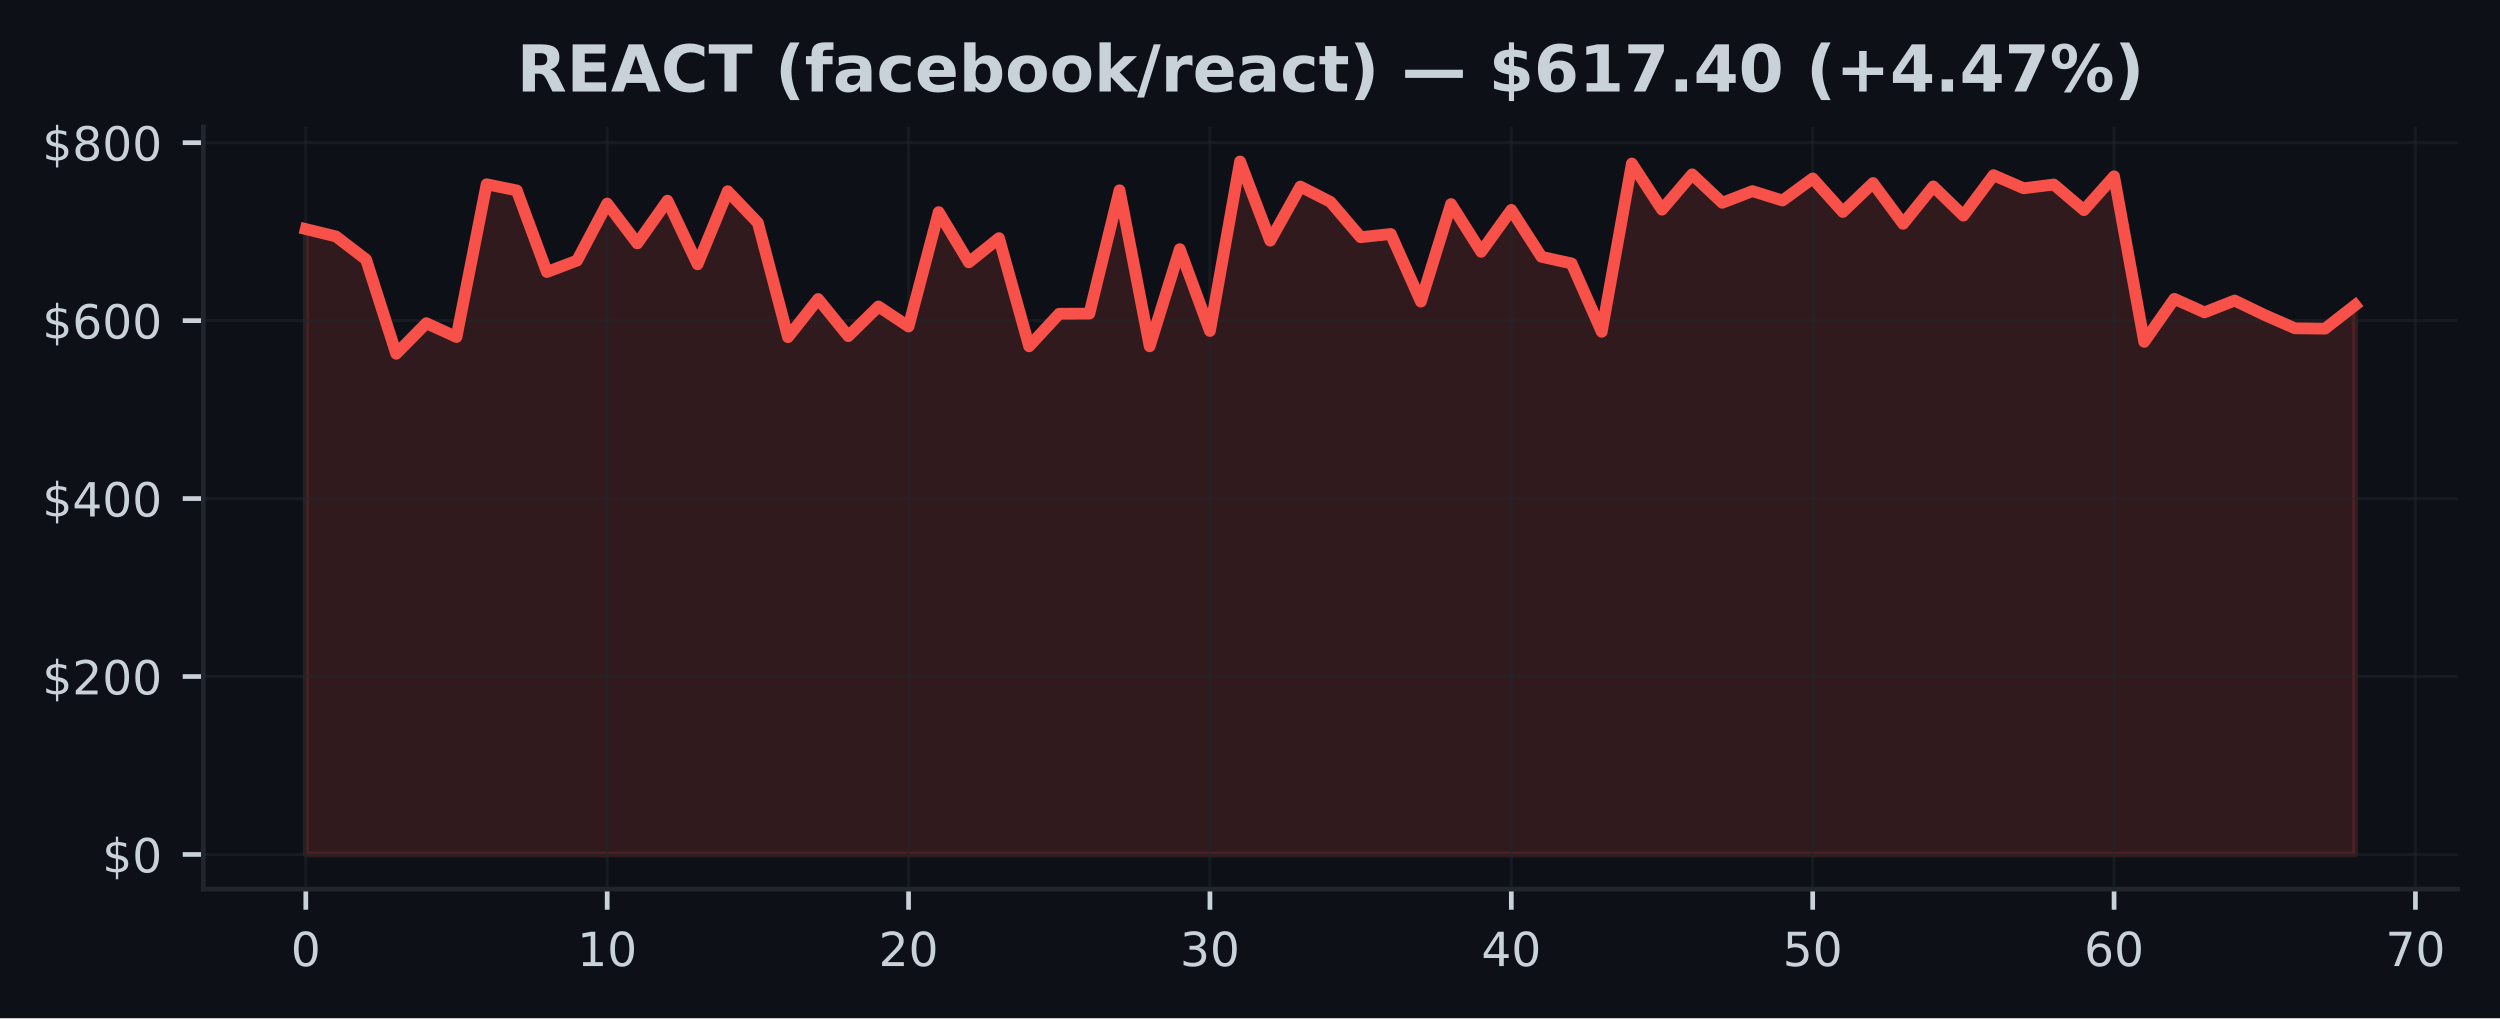
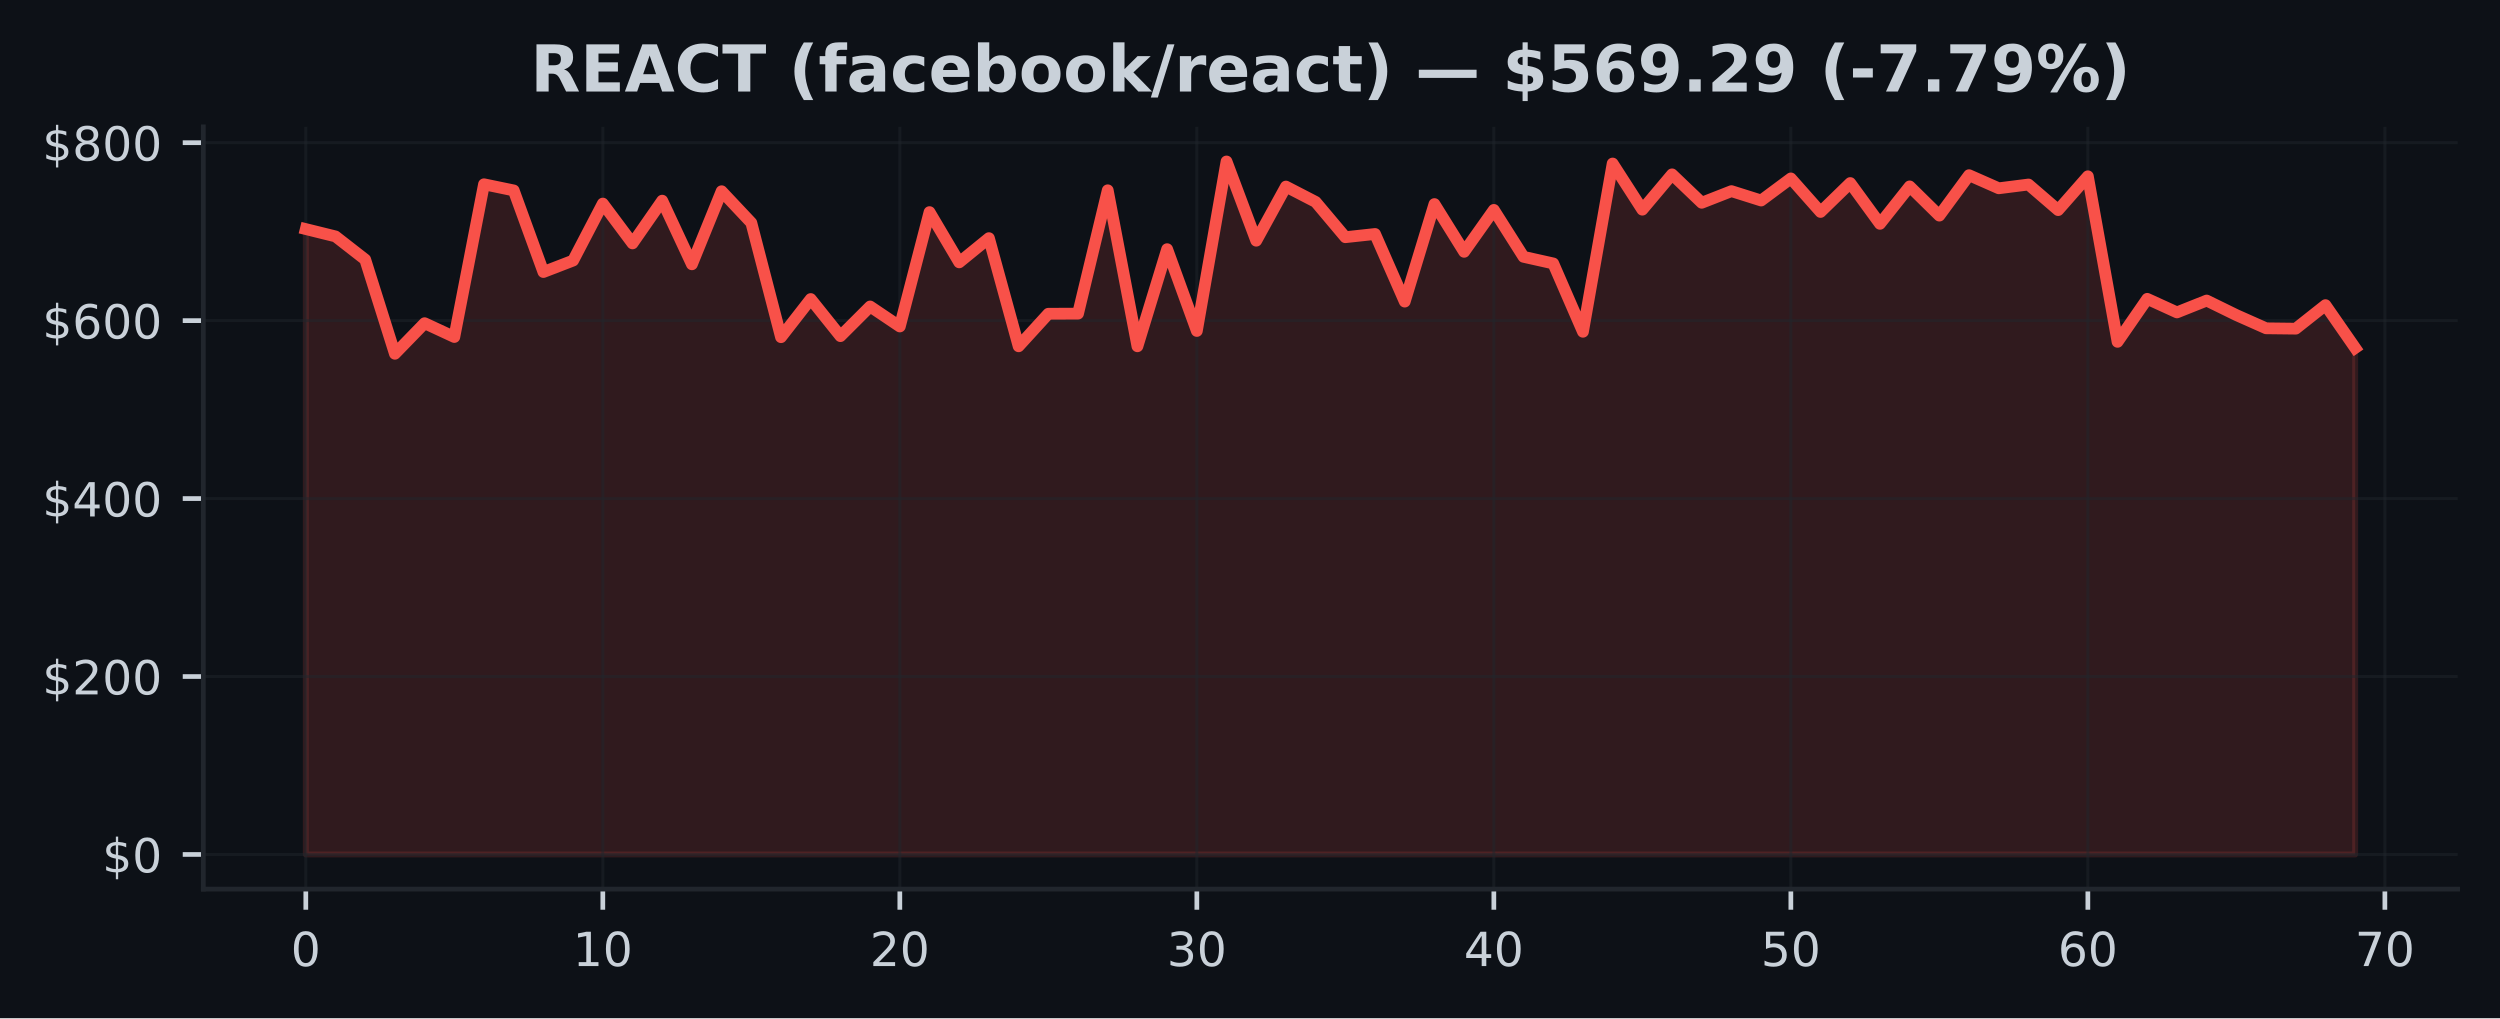
<svg xmlns="http://www.w3.org/2000/svg" xmlns:xlink="http://www.w3.org/1999/xlink" width="424.91pt" height="173.061pt" viewBox="0 0 424.91 173.061" version="1.1">
  <defs>
    <style type="text/css">*{stroke-linejoin: round; stroke-linecap: butt}</style>
  </defs>
  <g id="figure_1">
    <g id="patch_1">
      <path d="M 0 173.061  L 424.91 173.061  L 424.91 0  L 0 0  z " style="fill: #0d1117" />
    </g>
    <g id="axes_1">
      <g id="patch_2">
        <path d="M 34.56 151.118  L 417.71 151.118  L 417.71 21.558  L 34.56 21.558  z " style="fill: #0d1117" />
      </g>
      <g id="FillBetweenPolyCollection_1">
        <defs>
-           <path id="m8008fac5bf" d="M 51.976 -27.832  L 51.976 -134.126  L 57.098 -132.879  L 62.221 -128.949  L 67.343 -112.934  L 72.465 -118.129  L 77.588 -115.785  L 82.71 -141.741  L 87.832 -140.694  L 92.955 -126.828  L 98.077 -128.776  L 103.199 -138.458  L 108.321 -131.693  L 113.444 -138.954  L 118.566 -128.141  L 123.688 -140.556  L 128.811 -135.194  L 133.933 -115.753  L 139.055 -122.234  L 144.178 -115.93  L 149.3 -120.97  L 154.422 -117.574  L 159.545 -137.009  L 164.667 -128.472  L 169.789 -132.582  L 174.912 -114.204  L 180.034 -119.732  L 185.156 -119.756  L 190.279 -140.717  L 195.401 -114.206  L 200.523 -130.709  L 205.646 -116.81  L 210.768 -145.613  L 215.89 -132.152  L 221.013 -141.352  L 226.135 -138.745  L 231.257 -132.744  L 236.38 -133.292  L 241.502 -121.802  L 246.624 -138.376  L 251.747 -130.263  L 256.869 -137.384  L 261.991 -129.413  L 267.114 -128.285  L 272.236 -116.674  L 277.358 -145.266  L 282.481 -137.425  L 287.603 -143.424  L 292.725 -138.598  L 297.848 -140.575  L 302.97 -138.982  L 308.092 -142.733  L 313.215 -137.038  L 318.337 -141.948  L 323.459 -135.02  L 328.582 -141.378  L 333.704 -136.416  L 338.826 -143.286  L 343.949 -141.059  L 349.071 -141.7  L 354.193 -137.351  L 359.315 -143.097  L 364.438 -114.963  L 369.56 -122.269  L 374.682 -119.964  L 379.805 -121.979  L 384.927 -119.508  L 390.049 -117.265  L 395.172 -117.203  L 400.294 -121.197  L 400.294 -27.832  L 400.294 -27.832  L 395.172 -27.832  L 390.049 -27.832  L 384.927 -27.832  L 379.805 -27.832  L 374.682 -27.832  L 369.56 -27.832  L 364.438 -27.832  L 359.315 -27.832  L 354.193 -27.832  L 349.071 -27.832  L 343.949 -27.832  L 338.826 -27.832  L 333.704 -27.832  L 328.582 -27.832  L 323.459 -27.832  L 318.337 -27.832  L 313.215 -27.832  L 308.092 -27.832  L 302.97 -27.832  L 297.848 -27.832  L 292.725 -27.832  L 287.603 -27.832  L 282.481 -27.832  L 277.358 -27.832  L 272.236 -27.832  L 267.114 -27.832  L 261.991 -27.832  L 256.869 -27.832  L 251.747 -27.832  L 246.624 -27.832  L 241.502 -27.832  L 236.38 -27.832  L 231.257 -27.832  L 226.135 -27.832  L 221.013 -27.832  L 215.89 -27.832  L 210.768 -27.832  L 205.646 -27.832  L 200.523 -27.832  L 195.401 -27.832  L 190.279 -27.832  L 185.156 -27.832  L 180.034 -27.832  L 174.912 -27.832  L 169.789 -27.832  L 164.667 -27.832  L 159.545 -27.832  L 154.422 -27.832  L 149.3 -27.832  L 144.178 -27.832  L 139.055 -27.832  L 133.933 -27.832  L 128.811 -27.832  L 123.688 -27.832  L 118.566 -27.832  L 113.444 -27.832  L 108.321 -27.832  L 103.199 -27.832  L 98.077 -27.832  L 92.955 -27.832  L 87.832 -27.832  L 82.71 -27.832  L 77.588 -27.832  L 72.465 -27.832  L 67.343 -27.832  L 62.221 -27.832  L 57.098 -27.832  L 51.976 -27.832  z " style="stroke: #f85149; stroke-opacity: 0.15" />
+           <path id="mef13247d16" d="M 51.976 -27.832  L 51.976 -134.126  L 57.024 -132.879  L 62.072 -128.949  L 67.12 -112.934  L 72.168 -118.129  L 77.216 -115.785  L 82.264 -141.741  L 87.313 -140.694  L 92.361 -126.828  L 97.409 -128.776  L 102.457 -138.458  L 107.505 -131.693  L 112.553 -138.954  L 117.601 -128.141  L 122.649 -140.556  L 127.697 -135.194  L 132.745 -115.753  L 137.793 -122.234  L 142.842 -115.93  L 147.89 -120.97  L 152.938 -117.574  L 157.986 -137.009  L 163.034 -128.472  L 168.082 -132.582  L 173.13 -114.204  L 178.178 -119.732  L 183.226 -119.756  L 188.274 -140.717  L 193.322 -114.206  L 198.371 -130.709  L 203.419 -116.81  L 208.467 -145.613  L 213.515 -132.152  L 218.563 -141.352  L 223.611 -138.745  L 228.659 -132.744  L 233.707 -133.292  L 238.755 -121.802  L 243.803 -138.376  L 248.851 -130.263  L 253.899 -137.384  L 258.948 -129.413  L 263.996 -128.285  L 269.044 -116.674  L 274.092 -145.266  L 279.14 -137.425  L 284.188 -143.424  L 289.236 -138.598  L 294.284 -140.575  L 299.332 -138.982  L 304.38 -142.733  L 309.428 -137.038  L 314.477 -141.948  L 319.525 -135.02  L 324.573 -141.378  L 329.621 -136.416  L 334.669 -143.286  L 339.717 -141.059  L 344.765 -141.7  L 349.813 -137.351  L 354.861 -143.097  L 359.909 -114.963  L 364.957 -122.269  L 370.006 -119.964  L 375.054 -121.979  L 380.102 -119.508  L 385.15 -117.265  L 390.198 -117.203  L 395.246 -121.197  L 400.294 -113.922  L 400.294 -27.832  L 400.294 -27.832  L 395.246 -27.832  L 390.198 -27.832  L 385.15 -27.832  L 380.102 -27.832  L 375.054 -27.832  L 370.006 -27.832  L 364.957 -27.832  L 359.909 -27.832  L 354.861 -27.832  L 349.813 -27.832  L 344.765 -27.832  L 339.717 -27.832  L 334.669 -27.832  L 329.621 -27.832  L 324.573 -27.832  L 319.525 -27.832  L 314.477 -27.832  L 309.428 -27.832  L 304.38 -27.832  L 299.332 -27.832  L 294.284 -27.832  L 289.236 -27.832  L 284.188 -27.832  L 279.14 -27.832  L 274.092 -27.832  L 269.044 -27.832  L 263.996 -27.832  L 258.948 -27.832  L 253.899 -27.832  L 248.851 -27.832  L 243.803 -27.832  L 238.755 -27.832  L 233.707 -27.832  L 228.659 -27.832  L 223.611 -27.832  L 218.563 -27.832  L 213.515 -27.832  L 208.467 -27.832  L 203.419 -27.832  L 198.371 -27.832  L 193.322 -27.832  L 188.274 -27.832  L 183.226 -27.832  L 178.178 -27.832  L 173.13 -27.832  L 168.082 -27.832  L 163.034 -27.832  L 157.986 -27.832  L 152.938 -27.832  L 147.89 -27.832  L 142.842 -27.832  L 137.793 -27.832  L 132.745 -27.832  L 127.697 -27.832  L 122.649 -27.832  L 117.601 -27.832  L 112.553 -27.832  L 107.505 -27.832  L 102.457 -27.832  L 97.409 -27.832  L 92.361 -27.832  L 87.313 -27.832  L 82.264 -27.832  L 77.216 -27.832  L 72.168 -27.832  L 67.12 -27.832  L 62.072 -27.832  L 57.024 -27.832  L 51.976 -27.832  z " style="stroke: #f85149; stroke-opacity: 0.15" />
        </defs>
-         <g clip-path="url(#p205c2d6275)">
-           <use xlink:href="#m8008fac5bf" x="0" y="173.061" style="fill: #f85149; fill-opacity: 0.15; stroke: #f85149; stroke-opacity: 0.15" />
+         <g clip-path="url(#pce528f6ddd)">
+           <use xlink:href="#mef13247d16" x="0" y="173.061" style="fill: #f85149; fill-opacity: 0.15; stroke: #f85149; stroke-opacity: 0.15" />
        </g>
      </g>
      <g id="matplotlib.axis_1">
        <g id="xtick_1">
          <g id="line2d_1">
-             <path d="M 51.976 151.118  L 51.976 21.558  " clip-path="url(#p205c2d6275)" style="fill: none; stroke: #21262d; stroke-opacity: 0.5; stroke-width: 0.5; stroke-linecap: square" />
+             <path d="M 51.976 151.118  L 51.976 21.558  " clip-path="url(#pce528f6ddd)" style="fill: none; stroke: #21262d; stroke-opacity: 0.5; stroke-width: 0.5; stroke-linecap: square" />
          </g>
          <g id="line2d_2">
            <defs>
-               <path id="md987966c4b" d="M 0 0  L 0 3.5  " style="stroke: #c9d1d9; stroke-width: 0.8" />
+               <path id="m352b36bd57" d="M 0 0  L 0 3.5  " style="stroke: #c9d1d9; stroke-width: 0.8" />
            </defs>
            <g>
-               <use xlink:href="#md987966c4b" x="51.976" y="151.118" style="fill: #c9d1d9; stroke: #c9d1d9; stroke-width: 0.8" />
+               <use xlink:href="#m352b36bd57" x="51.976" y="151.118" style="fill: #c9d1d9; stroke: #c9d1d9; stroke-width: 0.8" />
            </g>
          </g>
          <g id="text_1">
            <g style="fill: #c9d1d9" transform="translate(49.43091 164.197) scale(0.08 -0.08)">
              <defs>
                <path id="DejaVuSans-30" d="M 2034 4250  Q 1547 4250 1301 3770  Q 1056 3291 1056 2328  Q 1056 1369 1301 889  Q 1547 409 2034 409  Q 2525 409 2770 889  Q 3016 1369 3016 2328  Q 3016 3291 2770 3770  Q 2525 4250 2034 4250  z M 2034 4750  Q 2819 4750 3233 4129  Q 3647 3509 3647 2328  Q 3647 1150 3233 529  Q 2819 -91 2034 -91  Q 1250 -91 836 529  Q 422 1150 422 2328  Q 422 3509 836 4129  Q 1250 4750 2034 4750  z " transform="scale(0.015625)" />
              </defs>
              <use xlink:href="#DejaVuSans-30" />
            </g>
          </g>
        </g>
        <g id="xtick_2">
          <g id="line2d_3">
-             <path d="M 103.199 151.118  L 103.199 21.558  " clip-path="url(#p205c2d6275)" style="fill: none; stroke: #21262d; stroke-opacity: 0.5; stroke-width: 0.5; stroke-linecap: square" />
+             <path d="M 102.457 151.118  L 102.457 21.558  " clip-path="url(#pce528f6ddd)" style="fill: none; stroke: #21262d; stroke-opacity: 0.5; stroke-width: 0.5; stroke-linecap: square" />
          </g>
          <g id="line2d_4">
            <g>
-               <use xlink:href="#md987966c4b" x="103.199" y="151.118" style="fill: #c9d1d9; stroke: #c9d1d9; stroke-width: 0.8" />
+               <use xlink:href="#m352b36bd57" x="102.457" y="151.118" style="fill: #c9d1d9; stroke: #c9d1d9; stroke-width: 0.8" />
            </g>
          </g>
          <g id="text_2">
-             <g style="fill: #c9d1d9" transform="translate(98.10917 164.197) scale(0.08 -0.08)">
+             <g style="fill: #c9d1d9" transform="translate(97.3668 164.197) scale(0.08 -0.08)">
              <defs>
                <path id="DejaVuSans-31" d="M 794 531  L 1825 531  L 1825 4091  L 703 3866  L 703 4441  L 1819 4666  L 2450 4666  L 2450 531  L 3481 531  L 3481 0  L 794 0  L 794 531  z " transform="scale(0.015625)" />
              </defs>
              <use xlink:href="#DejaVuSans-31" />
              <use xlink:href="#DejaVuSans-30" transform="translate(63.62305 0)" />
            </g>
          </g>
        </g>
        <g id="xtick_3">
          <g id="line2d_5">
-             <path d="M 154.422 151.118  L 154.422 21.558  " clip-path="url(#p205c2d6275)" style="fill: none; stroke: #21262d; stroke-opacity: 0.5; stroke-width: 0.5; stroke-linecap: square" />
+             <path d="M 152.938 151.118  L 152.938 21.558  " clip-path="url(#pce528f6ddd)" style="fill: none; stroke: #21262d; stroke-opacity: 0.5; stroke-width: 0.5; stroke-linecap: square" />
          </g>
          <g id="line2d_6">
            <g>
-               <use xlink:href="#md987966c4b" x="154.422" y="151.118" style="fill: #c9d1d9; stroke: #c9d1d9; stroke-width: 0.8" />
+               <use xlink:href="#m352b36bd57" x="152.938" y="151.118" style="fill: #c9d1d9; stroke: #c9d1d9; stroke-width: 0.8" />
            </g>
          </g>
          <g id="text_3">
-             <g style="fill: #c9d1d9" transform="translate(149.3324 164.197) scale(0.08 -0.08)">
+             <g style="fill: #c9d1d9" transform="translate(147.8477 164.197) scale(0.08 -0.08)">
              <defs>
                <path id="DejaVuSans-32" d="M 1228 531  L 3431 531  L 3431 0  L 469 0  L 469 531  Q 828 903 1448 1529  Q 2069 2156 2228 2338  Q 2531 2678 2651 2914  Q 2772 3150 2772 3378  Q 2772 3750 2511 3984  Q 2250 4219 1831 4219  Q 1534 4219 1204 4116  Q 875 4013 500 3803  L 500 4441  Q 881 4594 1212 4672  Q 1544 4750 1819 4750  Q 2544 4750 2975 4387  Q 3406 4025 3406 3419  Q 3406 3131 3298 2873  Q 3191 2616 2906 2266  Q 2828 2175 2409 1742  Q 1991 1309 1228 531  z " transform="scale(0.015625)" />
              </defs>
              <use xlink:href="#DejaVuSans-32" />
              <use xlink:href="#DejaVuSans-30" transform="translate(63.62305 0)" />
            </g>
          </g>
        </g>
        <g id="xtick_4">
          <g id="line2d_7">
-             <path d="M 205.646 151.118  L 205.646 21.558  " clip-path="url(#p205c2d6275)" style="fill: none; stroke: #21262d; stroke-opacity: 0.5; stroke-width: 0.5; stroke-linecap: square" />
+             <path d="M 203.419 151.118  L 203.419 21.558  " clip-path="url(#pce528f6ddd)" style="fill: none; stroke: #21262d; stroke-opacity: 0.5; stroke-width: 0.5; stroke-linecap: square" />
          </g>
          <g id="line2d_8">
            <g>
-               <use xlink:href="#md987966c4b" x="205.646" y="151.118" style="fill: #c9d1d9; stroke: #c9d1d9; stroke-width: 0.8" />
+               <use xlink:href="#m352b36bd57" x="203.419" y="151.118" style="fill: #c9d1d9; stroke: #c9d1d9; stroke-width: 0.8" />
            </g>
          </g>
          <g id="text_4">
-             <g style="fill: #c9d1d9" transform="translate(200.5557 164.197) scale(0.08 -0.08)">
+             <g style="fill: #c9d1d9" transform="translate(198.3286 164.197) scale(0.08 -0.08)">
              <defs>
                <path id="DejaVuSans-33" d="M 2597 2516  Q 3050 2419 3304 2112  Q 3559 1806 3559 1356  Q 3559 666 3084 287  Q 2609 -91 1734 -91  Q 1441 -91 1130 -33  Q 819 25 488 141  L 488 750  Q 750 597 1062 519  Q 1375 441 1716 441  Q 2309 441 2620 675  Q 2931 909 2931 1356  Q 2931 1769 2642 2001  Q 2353 2234 1838 2234  L 1294 2234  L 1294 2753  L 1863 2753  Q 2328 2753 2575 2939  Q 2822 3125 2822 3475  Q 2822 3834 2567 4026  Q 2313 4219 1838 4219  Q 1578 4219 1281 4162  Q 984 4106 628 3988  L 628 4550  Q 988 4650 1302 4700  Q 1616 4750 1894 4750  Q 2613 4750 3031 4423  Q 3450 4097 3450 3541  Q 3450 3153 3228 2886  Q 3006 2619 2597 2516  z " transform="scale(0.015625)" />
              </defs>
              <use xlink:href="#DejaVuSans-33" />
              <use xlink:href="#DejaVuSans-30" transform="translate(63.62305 0)" />
            </g>
          </g>
        </g>
        <g id="xtick_5">
          <g id="line2d_9">
-             <path d="M 256.869 151.118  L 256.869 21.558  " clip-path="url(#p205c2d6275)" style="fill: none; stroke: #21262d; stroke-opacity: 0.5; stroke-width: 0.5; stroke-linecap: square" />
+             <path d="M 253.899 151.118  L 253.899 21.558  " clip-path="url(#pce528f6ddd)" style="fill: none; stroke: #21262d; stroke-opacity: 0.5; stroke-width: 0.5; stroke-linecap: square" />
          </g>
          <g id="line2d_10">
            <g>
-               <use xlink:href="#md987966c4b" x="256.869" y="151.118" style="fill: #c9d1d9; stroke: #c9d1d9; stroke-width: 0.8" />
+               <use xlink:href="#m352b36bd57" x="253.899" y="151.118" style="fill: #c9d1d9; stroke: #c9d1d9; stroke-width: 0.8" />
            </g>
          </g>
          <g id="text_5">
-             <g style="fill: #c9d1d9" transform="translate(251.779 164.197) scale(0.08 -0.08)">
+             <g style="fill: #c9d1d9" transform="translate(248.8095 164.197) scale(0.08 -0.08)">
              <defs>
                <path id="DejaVuSans-34" d="M 2419 4116  L 825 1625  L 2419 1625  L 2419 4116  z M 2253 4666  L 3047 4666  L 3047 1625  L 3713 1625  L 3713 1100  L 3047 1100  L 3047 0  L 2419 0  L 2419 1100  L 313 1100  L 313 1709  L 2253 4666  z " transform="scale(0.015625)" />
              </defs>
              <use xlink:href="#DejaVuSans-34" />
              <use xlink:href="#DejaVuSans-30" transform="translate(63.62305 0)" />
            </g>
          </g>
        </g>
        <g id="xtick_6">
          <g id="line2d_11">
-             <path d="M 308.092 151.118  L 308.092 21.558  " clip-path="url(#p205c2d6275)" style="fill: none; stroke: #21262d; stroke-opacity: 0.5; stroke-width: 0.5; stroke-linecap: square" />
+             <path d="M 304.38 151.118  L 304.38 21.558  " clip-path="url(#pce528f6ddd)" style="fill: none; stroke: #21262d; stroke-opacity: 0.5; stroke-width: 0.5; stroke-linecap: square" />
          </g>
          <g id="line2d_12">
            <g>
-               <use xlink:href="#md987966c4b" x="308.092" y="151.118" style="fill: #c9d1d9; stroke: #c9d1d9; stroke-width: 0.8" />
+               <use xlink:href="#m352b36bd57" x="304.38" y="151.118" style="fill: #c9d1d9; stroke: #c9d1d9; stroke-width: 0.8" />
            </g>
          </g>
          <g id="text_6">
-             <g style="fill: #c9d1d9" transform="translate(303.0022 164.197) scale(0.08 -0.08)">
+             <g style="fill: #c9d1d9" transform="translate(299.2904 164.197) scale(0.08 -0.08)">
              <defs>
                <path id="DejaVuSans-35" d="M 691 4666  L 3169 4666  L 3169 4134  L 1269 4134  L 1269 2991  Q 1406 3038 1543 3061  Q 1681 3084 1819 3084  Q 2600 3084 3056 2656  Q 3513 2228 3513 1497  Q 3513 744 3044 326  Q 2575 -91 1722 -91  Q 1428 -91 1123 -41  Q 819 9 494 109  L 494 744  Q 775 591 1075 516  Q 1375 441 1709 441  Q 2250 441 2565 725  Q 2881 1009 2881 1497  Q 2881 1984 2565 2268  Q 2250 2553 1709 2553  Q 1456 2553 1204 2497  Q 953 2441 691 2322  L 691 4666  z " transform="scale(0.015625)" />
              </defs>
              <use xlink:href="#DejaVuSans-35" />
              <use xlink:href="#DejaVuSans-30" transform="translate(63.62305 0)" />
            </g>
          </g>
        </g>
        <g id="xtick_7">
          <g id="line2d_13">
-             <path d="M 359.315 151.118  L 359.315 21.558  " clip-path="url(#p205c2d6275)" style="fill: none; stroke: #21262d; stroke-opacity: 0.5; stroke-width: 0.5; stroke-linecap: square" />
+             <path d="M 354.861 151.118  L 354.861 21.558  " clip-path="url(#pce528f6ddd)" style="fill: none; stroke: #21262d; stroke-opacity: 0.5; stroke-width: 0.5; stroke-linecap: square" />
          </g>
          <g id="line2d_14">
            <g>
-               <use xlink:href="#md987966c4b" x="359.315" y="151.118" style="fill: #c9d1d9; stroke: #c9d1d9; stroke-width: 0.8" />
+               <use xlink:href="#m352b36bd57" x="354.861" y="151.118" style="fill: #c9d1d9; stroke: #c9d1d9; stroke-width: 0.8" />
            </g>
          </g>
          <g id="text_7">
-             <g style="fill: #c9d1d9" transform="translate(354.2255 164.197) scale(0.08 -0.08)">
+             <g style="fill: #c9d1d9" transform="translate(349.7713 164.197) scale(0.08 -0.08)">
              <defs>
                <path id="DejaVuSans-36" d="M 2113 2584  Q 1688 2584 1439 2293  Q 1191 2003 1191 1497  Q 1191 994 1439 701  Q 1688 409 2113 409  Q 2538 409 2786 701  Q 3034 994 3034 1497  Q 3034 2003 2786 2293  Q 2538 2584 2113 2584  z M 3366 4563  L 3366 3988  Q 3128 4100 2886 4159  Q 2644 4219 2406 4219  Q 1781 4219 1451 3797  Q 1122 3375 1075 2522  Q 1259 2794 1537 2939  Q 1816 3084 2150 3084  Q 2853 3084 3261 2657  Q 3669 2231 3669 1497  Q 3669 778 3244 343  Q 2819 -91 2113 -91  Q 1303 -91 875 529  Q 447 1150 447 2328  Q 447 3434 972 4092  Q 1497 4750 2381 4750  Q 2619 4750 2861 4703  Q 3103 4656 3366 4563  z " transform="scale(0.015625)" />
              </defs>
              <use xlink:href="#DejaVuSans-36" />
              <use xlink:href="#DejaVuSans-30" transform="translate(63.62305 0)" />
            </g>
          </g>
        </g>
        <g id="xtick_8">
          <g id="line2d_15">
-             <path d="M 410.539 151.118  L 410.539 21.558  " clip-path="url(#p205c2d6275)" style="fill: none; stroke: #21262d; stroke-opacity: 0.5; stroke-width: 0.5; stroke-linecap: square" />
+             <path d="M 405.342 151.118  L 405.342 21.558  " clip-path="url(#pce528f6ddd)" style="fill: none; stroke: #21262d; stroke-opacity: 0.5; stroke-width: 0.5; stroke-linecap: square" />
          </g>
          <g id="line2d_16">
            <g>
-               <use xlink:href="#md987966c4b" x="410.539" y="151.118" style="fill: #c9d1d9; stroke: #c9d1d9; stroke-width: 0.8" />
+               <use xlink:href="#m352b36bd57" x="405.342" y="151.118" style="fill: #c9d1d9; stroke: #c9d1d9; stroke-width: 0.8" />
            </g>
          </g>
          <g id="text_8">
-             <g style="fill: #c9d1d9" transform="translate(405.4487 164.197) scale(0.08 -0.08)">
+             <g style="fill: #c9d1d9" transform="translate(400.2522 164.197) scale(0.08 -0.08)">
              <defs>
                <path id="DejaVuSans-37" d="M 525 4666  L 3525 4666  L 3525 4397  L 1831 0  L 1172 0  L 2766 4134  L 525 4134  L 525 4666  z " transform="scale(0.015625)" />
              </defs>
              <use xlink:href="#DejaVuSans-37" />
              <use xlink:href="#DejaVuSans-30" transform="translate(63.62305 0)" />
            </g>
          </g>
        </g>
      </g>
      <g id="matplotlib.axis_2">
        <g id="ytick_1">
          <g id="line2d_17">
-             <path d="M 34.56 145.229  L 417.71 145.229  " clip-path="url(#p205c2d6275)" style="fill: none; stroke: #21262d; stroke-opacity: 0.5; stroke-width: 0.5; stroke-linecap: square" />
+             <path d="M 34.56 145.229  L 417.71 145.229  " clip-path="url(#pce528f6ddd)" style="fill: none; stroke: #21262d; stroke-opacity: 0.5; stroke-width: 0.5; stroke-linecap: square" />
          </g>
          <g id="line2d_18">
            <defs>
-               <path id="m9fe01b784f" d="M 0 0  L -3.5 0  " style="stroke: #c9d1d9; stroke-width: 0.8" />
+               <path id="maf8e288e8d" d="M 0 0  L -3.5 0  " style="stroke: #c9d1d9; stroke-width: 0.8" />
            </defs>
            <g>
-               <use xlink:href="#m9fe01b784f" x="34.56" y="145.229" style="fill: #c9d1d9; stroke: #c9d1d9; stroke-width: 0.8" />
+               <use xlink:href="#maf8e288e8d" x="34.56" y="145.229" style="fill: #c9d1d9; stroke: #c9d1d9; stroke-width: 0.8" />
            </g>
          </g>
          <g id="text_9">
            <g style="fill: #c9d1d9" transform="translate(17.38 148.2686) scale(0.08 -0.08)">
              <defs>
                <path id="DejaVuSans-24" d="M 2163 -941  L 1850 -941  L 1847 0  Q 1519 6 1191 76  Q 863 147 531 288  L 531 850  Q 850 650 1176 548  Q 1503 447 1850 444  L 1850 1869  Q 1159 1981 845 2250  Q 531 2519 531 2988  Q 531 3497 872 3790  Q 1213 4084 1850 4128  L 1850 4863  L 2163 4863  L 2163 4138  Q 2453 4125 2725 4076  Q 2997 4028 3256 3944  L 3256 3397  Q 2997 3528 2723 3600  Q 2450 3672 2163 3684  L 2163 2350  Q 2872 2241 3206 1959  Q 3541 1678 3541 1191  Q 3541 663 3186 358  Q 2831 53 2163 6  L 2163 -941  z M 1850 2406  L 1850 3688  Q 1488 3647 1297 3481  Q 1106 3316 1106 3041  Q 1106 2772 1282 2622  Q 1459 2472 1850 2406  z M 2163 1806  L 2163 453  Q 2559 506 2761 678  Q 2963 850 2963 1131  Q 2963 1406 2770 1568  Q 2578 1731 2163 1806  z " transform="scale(0.015625)" />
              </defs>
              <use xlink:href="#DejaVuSans-24" />
              <use xlink:href="#DejaVuSans-30" transform="translate(63.62305 0)" />
            </g>
          </g>
        </g>
        <g id="ytick_2">
          <g id="line2d_19">
-             <path d="M 34.56 114.985  L 417.71 114.985  " clip-path="url(#p205c2d6275)" style="fill: none; stroke: #21262d; stroke-opacity: 0.5; stroke-width: 0.5; stroke-linecap: square" />
+             <path d="M 34.56 114.985  L 417.71 114.985  " clip-path="url(#pce528f6ddd)" style="fill: none; stroke: #21262d; stroke-opacity: 0.5; stroke-width: 0.5; stroke-linecap: square" />
          </g>
          <g id="line2d_20">
            <g>
-               <use xlink:href="#m9fe01b784f" x="34.56" y="114.985" style="fill: #c9d1d9; stroke: #c9d1d9; stroke-width: 0.8" />
+               <use xlink:href="#maf8e288e8d" x="34.56" y="114.985" style="fill: #c9d1d9; stroke: #c9d1d9; stroke-width: 0.8" />
            </g>
          </g>
          <g id="text_10">
            <g style="fill: #c9d1d9" transform="translate(7.2 118.0239) scale(0.08 -0.08)">
              <use xlink:href="#DejaVuSans-24" />
              <use xlink:href="#DejaVuSans-32" transform="translate(63.62305 0)" />
              <use xlink:href="#DejaVuSans-30" transform="translate(127.2461 0)" />
              <use xlink:href="#DejaVuSans-30" transform="translate(190.8691 0)" />
            </g>
          </g>
        </g>
        <g id="ytick_3">
          <g id="line2d_21">
-             <path d="M 34.56 84.74  L 417.71 84.74  " clip-path="url(#p205c2d6275)" style="fill: none; stroke: #21262d; stroke-opacity: 0.5; stroke-width: 0.5; stroke-linecap: square" />
+             <path d="M 34.56 84.74  L 417.71 84.74  " clip-path="url(#pce528f6ddd)" style="fill: none; stroke: #21262d; stroke-opacity: 0.5; stroke-width: 0.5; stroke-linecap: square" />
          </g>
          <g id="line2d_22">
            <g>
-               <use xlink:href="#m9fe01b784f" x="34.56" y="84.74" style="fill: #c9d1d9; stroke: #c9d1d9; stroke-width: 0.8" />
+               <use xlink:href="#maf8e288e8d" x="34.56" y="84.74" style="fill: #c9d1d9; stroke: #c9d1d9; stroke-width: 0.8" />
            </g>
          </g>
          <g id="text_11">
            <g style="fill: #c9d1d9" transform="translate(7.2 87.77922) scale(0.08 -0.08)">
              <use xlink:href="#DejaVuSans-24" />
              <use xlink:href="#DejaVuSans-34" transform="translate(63.62305 0)" />
              <use xlink:href="#DejaVuSans-30" transform="translate(127.2461 0)" />
              <use xlink:href="#DejaVuSans-30" transform="translate(190.8691 0)" />
            </g>
          </g>
        </g>
        <g id="ytick_4">
          <g id="line2d_23">
-             <path d="M 34.56 54.495  L 417.71 54.495  " clip-path="url(#p205c2d6275)" style="fill: none; stroke: #21262d; stroke-opacity: 0.5; stroke-width: 0.5; stroke-linecap: square" />
+             <path d="M 34.56 54.495  L 417.71 54.495  " clip-path="url(#pce528f6ddd)" style="fill: none; stroke: #21262d; stroke-opacity: 0.5; stroke-width: 0.5; stroke-linecap: square" />
          </g>
          <g id="line2d_24">
            <g>
-               <use xlink:href="#m9fe01b784f" x="34.56" y="54.495" style="fill: #c9d1d9; stroke: #c9d1d9; stroke-width: 0.8" />
+               <use xlink:href="#maf8e288e8d" x="34.56" y="54.495" style="fill: #c9d1d9; stroke: #c9d1d9; stroke-width: 0.8" />
            </g>
          </g>
          <g id="text_12">
            <g style="fill: #c9d1d9" transform="translate(7.2 57.53455) scale(0.08 -0.08)">
              <use xlink:href="#DejaVuSans-24" />
              <use xlink:href="#DejaVuSans-36" transform="translate(63.62305 0)" />
              <use xlink:href="#DejaVuSans-30" transform="translate(127.2461 0)" />
              <use xlink:href="#DejaVuSans-30" transform="translate(190.8691 0)" />
            </g>
          </g>
        </g>
        <g id="ytick_5">
          <g id="line2d_25">
-             <path d="M 34.56 24.251  L 417.71 24.251  " clip-path="url(#p205c2d6275)" style="fill: none; stroke: #21262d; stroke-opacity: 0.5; stroke-width: 0.5; stroke-linecap: square" />
+             <path d="M 34.56 24.251  L 417.71 24.251  " clip-path="url(#pce528f6ddd)" style="fill: none; stroke: #21262d; stroke-opacity: 0.5; stroke-width: 0.5; stroke-linecap: square" />
          </g>
          <g id="line2d_26">
            <g>
-               <use xlink:href="#m9fe01b784f" x="34.56" y="24.251" style="fill: #c9d1d9; stroke: #c9d1d9; stroke-width: 0.8" />
+               <use xlink:href="#maf8e288e8d" x="34.56" y="24.251" style="fill: #c9d1d9; stroke: #c9d1d9; stroke-width: 0.8" />
            </g>
          </g>
          <g id="text_13">
            <g style="fill: #c9d1d9" transform="translate(7.2 27.28989) scale(0.08 -0.08)">
              <defs>
                <path id="DejaVuSans-38" d="M 2034 2216  Q 1584 2216 1326 1975  Q 1069 1734 1069 1313  Q 1069 891 1326 650  Q 1584 409 2034 409  Q 2484 409 2743 651  Q 3003 894 3003 1313  Q 3003 1734 2745 1975  Q 2488 2216 2034 2216  z M 1403 2484  Q 997 2584 770 2862  Q 544 3141 544 3541  Q 544 4100 942 4425  Q 1341 4750 2034 4750  Q 2731 4750 3128 4425  Q 3525 4100 3525 3541  Q 3525 3141 3298 2862  Q 3072 2584 2669 2484  Q 3125 2378 3379 2068  Q 3634 1759 3634 1313  Q 3634 634 3220 271  Q 2806 -91 2034 -91  Q 1263 -91 848 271  Q 434 634 434 1313  Q 434 1759 690 2068  Q 947 2378 1403 2484  z M 1172 3481  Q 1172 3119 1398 2916  Q 1625 2713 2034 2713  Q 2441 2713 2670 2916  Q 2900 3119 2900 3481  Q 2900 3844 2670 4047  Q 2441 4250 2034 4250  Q 1625 4250 1398 4047  Q 1172 3844 1172 3481  z " transform="scale(0.015625)" />
              </defs>
              <use xlink:href="#DejaVuSans-24" />
              <use xlink:href="#DejaVuSans-38" transform="translate(63.62305 0)" />
              <use xlink:href="#DejaVuSans-30" transform="translate(127.2461 0)" />
              <use xlink:href="#DejaVuSans-30" transform="translate(190.8691 0)" />
            </g>
          </g>
        </g>
      </g>
      <g id="line2d_27">
-         <path d="M 51.976 38.934  L 57.098 40.182  L 62.221 44.112  L 67.343 60.127  L 72.465 54.932  L 77.588 57.276  L 82.71 31.32  L 87.832 32.367  L 92.955 46.232  L 98.077 44.285  L 103.199 34.603  L 108.321 41.367  L 113.444 34.107  L 118.566 44.92  L 123.688 32.504  L 128.811 37.867  L 133.933 57.308  L 139.055 50.827  L 144.178 57.131  L 149.3 52.091  L 154.422 55.487  L 159.545 36.052  L 164.667 44.589  L 169.789 40.478  L 174.912 58.856  L 180.034 53.329  L 185.156 53.305  L 190.279 32.344  L 195.401 58.855  L 200.523 42.352  L 205.646 56.251  L 210.768 27.447  L 215.89 40.909  L 221.013 31.709  L 226.135 34.316  L 231.257 40.316  L 236.38 39.769  L 241.502 51.259  L 246.624 34.685  L 251.747 42.798  L 256.869 35.677  L 261.991 43.648  L 267.114 44.776  L 272.236 56.387  L 277.358 27.795  L 282.481 35.636  L 287.603 29.637  L 292.725 34.463  L 297.848 32.486  L 302.97 34.079  L 308.092 30.328  L 313.215 36.023  L 318.337 31.113  L 323.459 38.041  L 328.582 31.683  L 333.704 36.645  L 338.826 29.775  L 343.949 32.002  L 349.071 31.361  L 354.193 35.71  L 359.315 29.964  L 364.438 58.097  L 369.56 50.792  L 374.682 53.096  L 379.805 51.082  L 384.927 53.553  L 390.049 55.796  L 395.172 55.858  L 400.294 51.864  " clip-path="url(#p205c2d6275)" style="fill: none; stroke: #f85149; stroke-width: 2; stroke-linecap: square" />
+         <path d="M 51.976 38.934  L 57.024 40.182  L 62.072 44.112  L 67.12 60.127  L 72.168 54.932  L 77.216 57.276  L 82.264 31.32  L 87.313 32.367  L 92.361 46.232  L 97.409 44.285  L 102.457 34.603  L 107.505 41.367  L 112.553 34.107  L 117.601 44.92  L 122.649 32.504  L 127.697 37.867  L 132.745 57.308  L 137.793 50.827  L 142.842 57.131  L 147.89 52.091  L 152.938 55.487  L 157.986 36.052  L 163.034 44.589  L 168.082 40.478  L 173.13 58.856  L 178.178 53.329  L 183.226 53.305  L 188.274 32.344  L 193.322 58.855  L 198.371 42.352  L 203.419 56.251  L 208.467 27.447  L 213.515 40.909  L 218.563 31.709  L 223.611 34.316  L 228.659 40.316  L 233.707 39.769  L 238.755 51.259  L 243.803 34.685  L 248.851 42.798  L 253.899 35.677  L 258.948 43.648  L 263.996 44.776  L 269.044 56.387  L 274.092 27.795  L 279.14 35.636  L 284.188 29.637  L 289.236 34.463  L 294.284 32.486  L 299.332 34.079  L 304.38 30.328  L 309.428 36.023  L 314.477 31.113  L 319.525 38.041  L 324.573 31.683  L 329.621 36.645  L 334.669 29.775  L 339.717 32.002  L 344.765 31.361  L 349.813 35.71  L 354.861 29.964  L 359.909 58.097  L 364.957 50.792  L 370.006 53.096  L 375.054 51.082  L 380.102 53.553  L 385.15 55.796  L 390.198 55.858  L 395.246 51.864  L 400.294 59.139  " clip-path="url(#pce528f6ddd)" style="fill: none; stroke: #f85149; stroke-width: 2; stroke-linecap: square" />
      </g>
      <g id="patch_3">
        <path d="M 34.56 151.118  L 34.56 21.558  " style="fill: none; stroke: #21262d; stroke-width: 0.8; stroke-linejoin: miter; stroke-linecap: square" />
      </g>
      <g id="patch_4">
        <path d="M 34.56 151.118  L 417.71 151.118  " style="fill: none; stroke: #21262d; stroke-width: 0.8; stroke-linejoin: miter; stroke-linecap: square" />
      </g>
      <g id="text_14">
-         <g style="fill: #c9d1d9" transform="translate(87.84523 15.55828) scale(0.11 -0.11)">
+         <g style="fill: #c9d1d9" transform="translate(90.17156 15.55828) scale(0.11 -0.11)">
          <defs>
            <path id="DejaVuSans-Bold-52" d="M 2297 2597  Q 2675 2597 2839 2737  Q 3003 2878 3003 3200  Q 3003 3519 2839 3656  Q 2675 3794 2297 3794  L 1791 3794  L 1791 2597  L 2297 2597  z M 1791 1766  L 1791 0  L 588 0  L 588 4666  L 2425 4666  Q 3347 4666 3776 4356  Q 4206 4047 4206 3378  Q 4206 2916 3982 2619  Q 3759 2322 3309 2181  Q 3556 2125 3751 1926  Q 3947 1728 4147 1325  L 4800 0  L 3519 0  L 2950 1159  Q 2778 1509 2601 1637  Q 2425 1766 2131 1766  L 1791 1766  z " transform="scale(0.015625)" />
            <path id="DejaVuSans-Bold-45" d="M 588 4666  L 3834 4666  L 3834 3756  L 1791 3756  L 1791 2888  L 3713 2888  L 3713 1978  L 1791 1978  L 1791 909  L 3903 909  L 3903 0  L 588 0  L 588 4666  z " transform="scale(0.015625)" />
            <path id="DejaVuSans-Bold-41" d="M 3419 850  L 1538 850  L 1241 0  L 31 0  L 1759 4666  L 3194 4666  L 4922 0  L 3713 0  L 3419 850  z M 1838 1716  L 3116 1716  L 2478 3572  L 1838 1716  z " transform="scale(0.015625)" />
            <path id="DejaVuSans-Bold-43" d="M 4288 256  Q 3956 84 3597 -3  Q 3238 -91 2847 -91  Q 1681 -91 1000 561  Q 319 1213 319 2328  Q 319 3447 1000 4098  Q 1681 4750 2847 4750  Q 3238 4750 3597 4662  Q 3956 4575 4288 4403  L 4288 3438  Q 3953 3666 3628 3772  Q 3303 3878 2944 3878  Q 2300 3878 1931 3465  Q 1563 3053 1563 2328  Q 1563 1606 1931 1193  Q 2300 781 2944 781  Q 3303 781 3628 887  Q 3953 994 4288 1222  L 4288 256  z " transform="scale(0.015625)" />
            <path id="DejaVuSans-Bold-54" d="M 31 4666  L 4331 4666  L 4331 3756  L 2784 3756  L 2784 0  L 1581 0  L 1581 3756  L 31 3756  L 31 4666  z " transform="scale(0.015625)" />
            <path id="DejaVuSans-Bold-20" transform="scale(0.015625)" />
            <path id="DejaVuSans-Bold-28" d="M 2413 -844  L 1484 -844  Q 1006 -72 778 623  Q 550 1319 550 2003  Q 550 2688 779 3389  Q 1009 4091 1484 4856  L 2413 4856  Q 2013 4116 1813 3408  Q 1613 2700 1613 2009  Q 1613 1319 1811 609  Q 2009 -100 2413 -844  z " transform="scale(0.015625)" />
            <path id="DejaVuSans-Bold-66" d="M 2841 4863  L 2841 4128  L 2222 4128  Q 1984 4128 1890 4042  Q 1797 3956 1797 3744  L 1797 3500  L 2753 3500  L 2753 2700  L 1797 2700  L 1797 0  L 678 0  L 678 2700  L 122 2700  L 122 3500  L 678 3500  L 678 3744  Q 678 4316 997 4589  Q 1316 4863 1984 4863  L 2841 4863  z " transform="scale(0.015625)" />
            <path id="DejaVuSans-Bold-61" d="M 2106 1575  Q 1756 1575 1579 1456  Q 1403 1338 1403 1106  Q 1403 894 1545 773  Q 1688 653 1941 653  Q 2256 653 2472 879  Q 2688 1106 2688 1447  L 2688 1575  L 2106 1575  z M 3816 1997  L 3816 0  L 2688 0  L 2688 519  Q 2463 200 2181 54  Q 1900 -91 1497 -91  Q 953 -91 614 226  Q 275 544 275 1050  Q 275 1666 698 1953  Q 1122 2241 2028 2241  L 2688 2241  L 2688 2328  Q 2688 2594 2478 2717  Q 2269 2841 1825 2841  Q 1466 2841 1156 2769  Q 847 2697 581 2553  L 581 3406  Q 941 3494 1303 3539  Q 1666 3584 2028 3584  Q 2975 3584 3395 3211  Q 3816 2838 3816 1997  z " transform="scale(0.015625)" />
            <path id="DejaVuSans-Bold-63" d="M 3366 3391  L 3366 2478  Q 3138 2634 2908 2709  Q 2678 2784 2431 2784  Q 1963 2784 1702 2511  Q 1441 2238 1441 1747  Q 1441 1256 1702 982  Q 1963 709 2431 709  Q 2694 709 2930 787  Q 3166 866 3366 1019  L 3366 103  Q 3103 6 2833 -42  Q 2563 -91 2291 -91  Q 1344 -91 809 395  Q 275 881 275 1747  Q 275 2613 809 3098  Q 1344 3584 2291 3584  Q 2566 3584 2833 3536  Q 3100 3488 3366 3391  z " transform="scale(0.015625)" />
            <path id="DejaVuSans-Bold-65" d="M 4031 1759  L 4031 1441  L 1416 1441  Q 1456 1047 1700 850  Q 1944 653 2381 653  Q 2734 653 3104 758  Q 3475 863 3866 1075  L 3866 213  Q 3469 63 3072 -14  Q 2675 -91 2278 -91  Q 1328 -91 801 392  Q 275 875 275 1747  Q 275 2603 792 3093  Q 1309 3584 2216 3584  Q 3041 3584 3536 3087  Q 4031 2591 4031 1759  z M 2881 2131  Q 2881 2450 2695 2645  Q 2509 2841 2209 2841  Q 1884 2841 1681 2658  Q 1478 2475 1428 2131  L 2881 2131  z " transform="scale(0.015625)" />
            <path id="DejaVuSans-Bold-62" d="M 2400 722  Q 2759 722 2948 984  Q 3138 1247 3138 1747  Q 3138 2247 2948 2509  Q 2759 2772 2400 2772  Q 2041 2772 1848 2508  Q 1656 2244 1656 1747  Q 1656 1250 1848 986  Q 2041 722 2400 722  z M 1656 2988  Q 1888 3294 2169 3439  Q 2450 3584 2816 3584  Q 3463 3584 3878 3070  Q 4294 2556 4294 1747  Q 4294 938 3878 423  Q 3463 -91 2816 -91  Q 2450 -91 2169 54  Q 1888 200 1656 506  L 1656 0  L 538 0  L 538 4863  L 1656 4863  L 1656 2988  z " transform="scale(0.015625)" />
            <path id="DejaVuSans-Bold-6f" d="M 2203 2784  Q 1831 2784 1636 2517  Q 1441 2250 1441 1747  Q 1441 1244 1636 976  Q 1831 709 2203 709  Q 2569 709 2762 976  Q 2956 1244 2956 1747  Q 2956 2250 2762 2517  Q 2569 2784 2203 2784  z M 2203 3584  Q 3106 3584 3614 3096  Q 4122 2609 4122 1747  Q 4122 884 3614 396  Q 3106 -91 2203 -91  Q 1297 -91 786 396  Q 275 884 275 1747  Q 275 2609 786 3096  Q 1297 3584 2203 3584  z " transform="scale(0.015625)" />
            <path id="DejaVuSans-Bold-6b" d="M 538 4863  L 1656 4863  L 1656 2216  L 2944 3500  L 4244 3500  L 2534 1894  L 4378 0  L 3022 0  L 1656 1459  L 1656 0  L 538 0  L 538 4863  z " transform="scale(0.015625)" />
            <path id="DejaVuSans-Bold-2f" d="M 1644 4666  L 2338 4666  L 691 -594  L 0 -594  L 1644 4666  z " transform="scale(0.015625)" />
            <path id="DejaVuSans-Bold-72" d="M 3138 2547  Q 2991 2616 2845 2648  Q 2700 2681 2553 2681  Q 2122 2681 1889 2404  Q 1656 2128 1656 1613  L 1656 0  L 538 0  L 538 3500  L 1656 3500  L 1656 2925  Q 1872 3269 2151 3426  Q 2431 3584 2822 3584  Q 2878 3584 2943 3579  Q 3009 3575 3134 3559  L 3138 2547  z " transform="scale(0.015625)" />
            <path id="DejaVuSans-Bold-74" d="M 1759 4494  L 1759 3500  L 2913 3500  L 2913 2700  L 1759 2700  L 1759 1216  Q 1759 972 1856 886  Q 1953 800 2241 800  L 2816 800  L 2816 0  L 1856 0  Q 1194 0 917 276  Q 641 553 641 1216  L 641 2700  L 84 2700  L 84 3500  L 641 3500  L 641 4494  L 1759 4494  z " transform="scale(0.015625)" />
            <path id="DejaVuSans-Bold-29" d="M 513 -844  Q 913 -100 1113 609  Q 1313 1319 1313 2009  Q 1313 2700 1113 3408  Q 913 4116 513 4856  L 1441 4856  Q 1916 4091 2145 3389  Q 2375 2688 2375 2003  Q 2375 1319 2147 623  Q 1919 -72 1441 -844  L 513 -844  z " transform="scale(0.015625)" />
            <path id="DejaVuSans-Bold-2014" d="M 344 2156  L 6056 2156  L 6056 1350  L 344 1350  L 344 2156  z " transform="scale(0.015625)" />
            <path id="DejaVuSans-Bold-24" d="M 2484 -941  L 1978 -941  L 1975 0  Q 1584 16 1218 87  Q 853 159 506 288  L 506 1106  Q 866 922 1233 823  Q 1600 725 1978 713  L 1978 1684  L 1875 1703  Q 1128 1834 814 2115  Q 500 2397 500 2925  Q 500 3484 883 3798  Q 1266 4113 1975 4141  L 1978 4863  L 2484 4863  L 2484 4153  Q 2797 4128 3109 4075  Q 3422 4022 3738 3938  L 3738 3144  Q 3425 3275 3112 3348  Q 2800 3422 2484 3438  L 2484 2541  L 2584 2522  Q 3378 2397 3698 2105  Q 4019 1813 4019 1241  Q 4019 666 3637 358  Q 3256 50 2484 6  L 2484 -941  z M 1978 2613  L 1978 3428  Q 1756 3416 1623 3308  Q 1491 3200 1491 3034  Q 1491 2850 1612 2745  Q 1734 2641 1978 2613  z M 2484 1594  L 2484 725  Q 2756 728 2892 831  Q 3028 934 3028 1141  Q 3028 1353 2903 1458  Q 2778 1563 2484 1594  z " transform="scale(0.015625)" />
+             <path id="DejaVuSans-Bold-35" d="M 678 4666  L 3669 4666  L 3669 3781  L 1638 3781  L 1638 3059  Q 1775 3097 1914 3117  Q 2053 3138 2203 3138  Q 3056 3138 3531 2711  Q 4006 2284 4006 1522  Q 4006 766 3489 337  Q 2972 -91 2053 -91  Q 1656 -91 1267 -14  Q 878 63 494 219  L 494 1166  Q 875 947 1217 837  Q 1559 728 1863 728  Q 2300 728 2551 942  Q 2803 1156 2803 1522  Q 2803 1891 2551 2103  Q 2300 2316 1863 2316  Q 1603 2316 1309 2248  Q 1016 2181 678 2041  L 678 4666  z " transform="scale(0.015625)" />
            <path id="DejaVuSans-Bold-36" d="M 2316 2303  Q 2000 2303 1842 2098  Q 1684 1894 1684 1484  Q 1684 1075 1842 870  Q 2000 666 2316 666  Q 2634 666 2792 870  Q 2950 1075 2950 1484  Q 2950 1894 2792 2098  Q 2634 2303 2316 2303  z M 3803 4544  L 3803 3681  Q 3506 3822 3243 3889  Q 2981 3956 2731 3956  Q 2194 3956 1894 3657  Q 1594 3359 1544 2772  Q 1750 2925 1990 3001  Q 2231 3078 2516 3078  Q 3231 3078 3670 2659  Q 4109 2241 4109 1563  Q 4109 813 3618 361  Q 3128 -91 2303 -91  Q 1394 -91 895 523  Q 397 1138 397 2266  Q 397 3422 980 4083  Q 1563 4744 2578 4744  Q 2900 4744 3203 4694  Q 3506 4644 3803 4544  z " transform="scale(0.015625)" />
-             <path id="DejaVuSans-Bold-31" d="M 750 831  L 1813 831  L 1813 3847  L 722 3622  L 722 4441  L 1806 4666  L 2950 4666  L 2950 831  L 4013 831  L 4013 0  L 750 0  L 750 831  z " transform="scale(0.015625)" />
+             <path id="DejaVuSans-Bold-39" d="M 641 103  L 641 966  Q 928 831 1190 764  Q 1453 697 1709 697  Q 2247 697 2547 995  Q 2847 1294 2900 1881  Q 2688 1725 2447 1647  Q 2206 1569 1925 1569  Q 1209 1569 770 1986  Q 331 2403 331 3084  Q 331 3838 820 4291  Q 1309 4744 2131 4744  Q 3044 4744 3544 4128  Q 4044 3513 4044 2388  Q 4044 1231 3459 570  Q 2875 -91 1856 -91  Q 1528 -91 1228 -42  Q 928 6 641 103  z M 2125 2350  Q 2441 2350 2600 2554  Q 2759 2759 2759 3169  Q 2759 3575 2600 3781  Q 2441 3988 2125 3988  Q 1809 3988 1650 3781  Q 1491 3575 1491 3169  Q 1491 2759 1650 2554  Q 1809 2350 2125 2350  z " transform="scale(0.015625)" />
+             <path id="DejaVuSans-Bold-2e" d="M 653 1209  L 1778 1209  L 1778 0  L 653 0  L 653 1209  z " transform="scale(0.015625)" />
+             <path id="DejaVuSans-Bold-32" d="M 1844 884  L 3897 884  L 3897 0  L 506 0  L 506 884  L 2209 2388  Q 2438 2594 2547 2791  Q 2656 2988 2656 3200  Q 2656 3528 2436 3728  Q 2216 3928 1850 3928  Q 1569 3928 1234 3808  Q 900 3688 519 3450  L 519 4475  Q 925 4609 1322 4679  Q 1719 4750 2100 4750  Q 2938 4750 3402 4381  Q 3866 4013 3866 3353  Q 3866 2972 3669 2642  Q 3472 2313 2841 1759  L 1844 884  z " transform="scale(0.015625)" />
+             <path id="DejaVuSans-Bold-2d" d="M 347 2297  L 2309 2297  L 2309 1388  L 347 1388  L 347 2297  z " transform="scale(0.015625)" />
            <path id="DejaVuSans-Bold-37" d="M 428 4666  L 3944 4666  L 3944 3988  L 2125 0  L 953 0  L 2675 3781  L 428 3781  L 428 4666  z " transform="scale(0.015625)" />
-             <path id="DejaVuSans-Bold-2e" d="M 653 1209  L 1778 1209  L 1778 0  L 653 0  L 653 1209  z " transform="scale(0.015625)" />
-             <path id="DejaVuSans-Bold-34" d="M 2356 3675  L 1038 1722  L 2356 1722  L 2356 3675  z M 2156 4666  L 3494 4666  L 3494 1722  L 4159 1722  L 4159 850  L 3494 850  L 3494 0  L 2356 0  L 2356 850  L 288 850  L 288 1881  L 2156 4666  z " transform="scale(0.015625)" />
-             <path id="DejaVuSans-Bold-30" d="M 2944 2338  Q 2944 3213 2780 3570  Q 2616 3928 2228 3928  Q 1841 3928 1675 3570  Q 1509 3213 1509 2338  Q 1509 1453 1675 1090  Q 1841 728 2228 728  Q 2613 728 2778 1090  Q 2944 1453 2944 2338  z M 4147 2328  Q 4147 1169 3647 539  Q 3147 -91 2228 -91  Q 1306 -91 806 539  Q 306 1169 306 2328  Q 306 3491 806 4120  Q 1306 4750 2228 4750  Q 3147 4750 3647 4120  Q 4147 3491 4147 2328  z " transform="scale(0.015625)" />
-             <path id="DejaVuSans-Bold-2b" d="M 3053 4013  L 3053 2375  L 4684 2375  L 4684 1638  L 3053 1638  L 3053 0  L 2309 0  L 2309 1638  L 678 1638  L 678 2375  L 2309 2375  L 2309 4013  L 3053 4013  z " transform="scale(0.015625)" />
            <path id="DejaVuSans-Bold-25" d="M 4959 1925  Q 4738 1925 4616 1733  Q 4494 1541 4494 1184  Q 4494 825 4614 633  Q 4734 441 4959 441  Q 5184 441 5303 633  Q 5422 825 5422 1184  Q 5422 1541 5301 1733  Q 5181 1925 4959 1925  z M 4959 2450  Q 5541 2450 5875 2112  Q 6209 1775 6209 1184  Q 6209 594 5875 251  Q 5541 -91 4959 -91  Q 4378 -91 4042 251  Q 3706 594 3706 1184  Q 3706 1772 4042 2111  Q 4378 2450 4959 2450  z M 2094 -91  L 1403 -91  L 4319 4750  L 5013 4750  L 2094 -91  z M 1453 4750  Q 2034 4750 2367 4411  Q 2700 4072 2700 3481  Q 2700 2891 2367 2550  Q 2034 2209 1453 2209  Q 872 2209 539 2550  Q 206 2891 206 3481  Q 206 4072 539 4411  Q 872 4750 1453 4750  z M 1453 4225  Q 1228 4225 1106 4031  Q 984 3838 984 3481  Q 984 3122 1106 2926  Q 1228 2731 1453 2731  Q 1678 2731 1798 2926  Q 1919 3122 1919 3481  Q 1919 3838 1797 4031  Q 1675 4225 1453 4225  z " transform="scale(0.015625)" />
          </defs>
          <use xlink:href="#DejaVuSans-Bold-52" />
          <use xlink:href="#DejaVuSans-Bold-45" transform="translate(77.00195 0)" />
          <use xlink:href="#DejaVuSans-Bold-41" transform="translate(145.3125 0)" />
          <use xlink:href="#DejaVuSans-Bold-43" transform="translate(222.7051 0)" />
          <use xlink:href="#DejaVuSans-Bold-54" transform="translate(296.0938 0)" />
          <use xlink:href="#DejaVuSans-Bold-20" transform="translate(364.3066 0)" />
          <use xlink:href="#DejaVuSans-Bold-28" transform="translate(399.1211 0)" />
          <use xlink:href="#DejaVuSans-Bold-66" transform="translate(444.8242 0)" />
          <use xlink:href="#DejaVuSans-Bold-61" transform="translate(488.3301 0)" />
          <use xlink:href="#DejaVuSans-Bold-63" transform="translate(555.8105 0)" />
          <use xlink:href="#DejaVuSans-Bold-65" transform="translate(615.0879 0)" />
          <use xlink:href="#DejaVuSans-Bold-62" transform="translate(682.9102 0)" />
          <use xlink:href="#DejaVuSans-Bold-6f" transform="translate(754.4922 0)" />
          <use xlink:href="#DejaVuSans-Bold-6f" transform="translate(823.1934 0)" />
          <use xlink:href="#DejaVuSans-Bold-6b" transform="translate(891.8945 0)" />
          <use xlink:href="#DejaVuSans-Bold-2f" transform="translate(958.3984 0)" />
          <use xlink:href="#DejaVuSans-Bold-72" transform="translate(994.9219 0)" />
          <use xlink:href="#DejaVuSans-Bold-65" transform="translate(1044.238 0)" />
          <use xlink:href="#DejaVuSans-Bold-61" transform="translate(1112.061 0)" />
          <use xlink:href="#DejaVuSans-Bold-63" transform="translate(1179.541 0)" />
          <use xlink:href="#DejaVuSans-Bold-74" transform="translate(1238.818 0)" />
          <use xlink:href="#DejaVuSans-Bold-29" transform="translate(1286.621 0)" />
          <use xlink:href="#DejaVuSans-Bold-20" transform="translate(1332.324 0)" />
          <use xlink:href="#DejaVuSans-Bold-2014" transform="translate(1367.139 0)" />
          <use xlink:href="#DejaVuSans-Bold-20" transform="translate(1467.139 0)" />
          <use xlink:href="#DejaVuSans-Bold-24" transform="translate(1501.953 0)" />
-           <use xlink:href="#DejaVuSans-Bold-36" transform="translate(1571.533 0)" />
-           <use xlink:href="#DejaVuSans-Bold-31" transform="translate(1641.113 0)" />
-           <use xlink:href="#DejaVuSans-Bold-37" transform="translate(1710.693 0)" />
+           <use xlink:href="#DejaVuSans-Bold-35" transform="translate(1571.533 0)" />
+           <use xlink:href="#DejaVuSans-Bold-36" transform="translate(1641.113 0)" />
+           <use xlink:href="#DejaVuSans-Bold-39" transform="translate(1710.693 0)" />
          <use xlink:href="#DejaVuSans-Bold-2e" transform="translate(1780.273 0)" />
-           <use xlink:href="#DejaVuSans-Bold-34" transform="translate(1818.262 0)" />
-           <use xlink:href="#DejaVuSans-Bold-30" transform="translate(1887.842 0)" />
+           <use xlink:href="#DejaVuSans-Bold-32" transform="translate(1818.262 0)" />
+           <use xlink:href="#DejaVuSans-Bold-39" transform="translate(1887.842 0)" />
          <use xlink:href="#DejaVuSans-Bold-20" transform="translate(1957.422 0)" />
          <use xlink:href="#DejaVuSans-Bold-28" transform="translate(1992.236 0)" />
-           <use xlink:href="#DejaVuSans-Bold-2b" transform="translate(2037.939 0)" />
-           <use xlink:href="#DejaVuSans-Bold-34" transform="translate(2121.729 0)" />
-           <use xlink:href="#DejaVuSans-Bold-2e" transform="translate(2191.309 0)" />
-           <use xlink:href="#DejaVuSans-Bold-34" transform="translate(2229.297 0)" />
-           <use xlink:href="#DejaVuSans-Bold-37" transform="translate(2298.877 0)" />
-           <use xlink:href="#DejaVuSans-Bold-25" transform="translate(2368.457 0)" />
-           <use xlink:href="#DejaVuSans-Bold-29" transform="translate(2468.652 0)" />
+           <use xlink:href="#DejaVuSans-Bold-2d" transform="translate(2037.939 0)" />
+           <use xlink:href="#DejaVuSans-Bold-37" transform="translate(2079.443 0)" />
+           <use xlink:href="#DejaVuSans-Bold-2e" transform="translate(2149.023 0)" />
+           <use xlink:href="#DejaVuSans-Bold-37" transform="translate(2187.012 0)" />
+           <use xlink:href="#DejaVuSans-Bold-39" transform="translate(2256.592 0)" />
+           <use xlink:href="#DejaVuSans-Bold-25" transform="translate(2326.172 0)" />
+           <use xlink:href="#DejaVuSans-Bold-29" transform="translate(2426.367 0)" />
        </g>
      </g>
    </g>
  </g>
  <defs>
-     <clipPath id="p205c2d6275">
+     <clipPath id="pce528f6ddd">
      <rect x="34.56" y="21.558" width="383.15" height="129.56" />
    </clipPath>
  </defs>
</svg>
